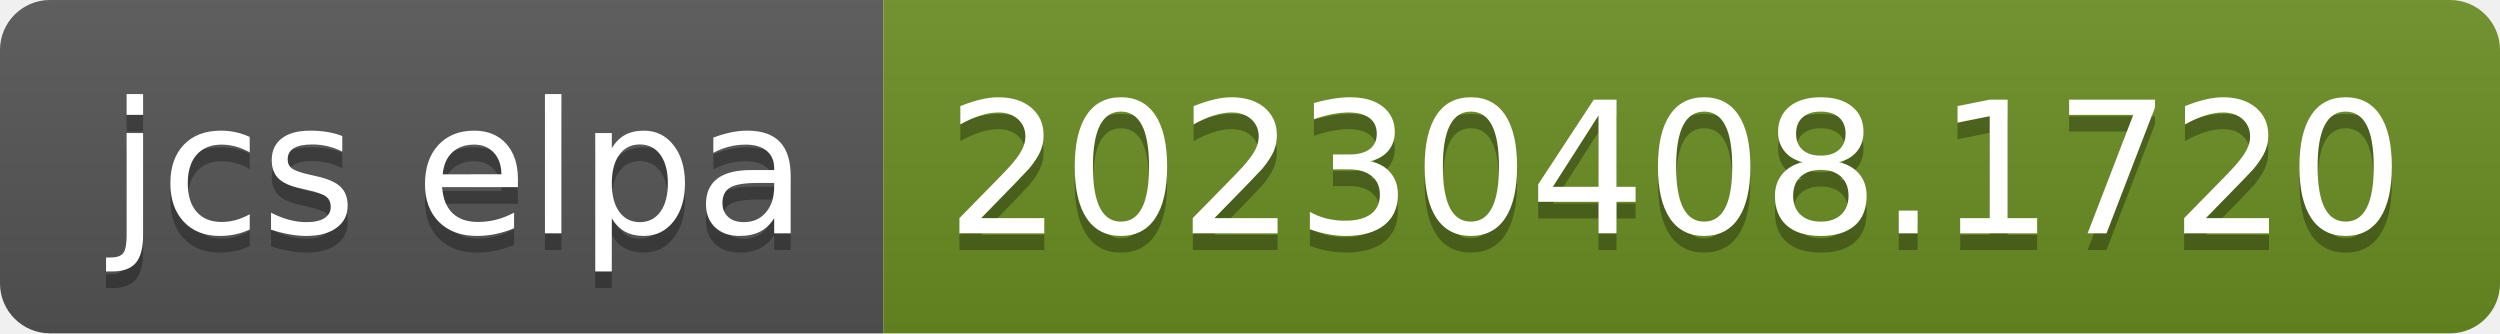
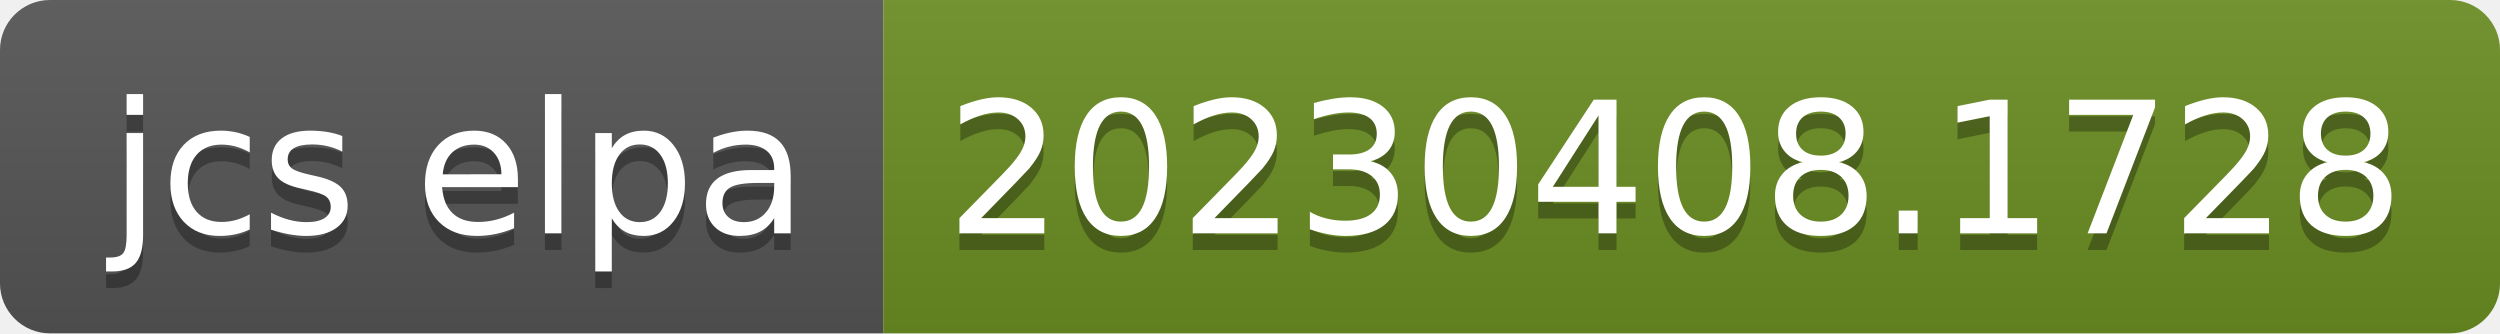
- <svg xmlns="http://www.w3.org/2000/svg" width="150" height="20" role="img" aria-label="jcs elpa: 20230408.1720">
+ <svg xmlns="http://www.w3.org/2000/svg" width="150" height="20" role="img" aria-label="jcs elpa: 20230408.1728">
  <linearGradient id="s" x2="0" y2="100%">
    <stop offset="0" stop-color="#bbb" stop-opacity=".1" />
    <stop offset="1" stop-opacity=".1" />
  </linearGradient>
  <clipPath id="r">
    <rect width="150" height="20" rx="3" fill="#fff" />
  </clipPath>
  <g clip-path="url(#r)">
    <rect width="53" height="20" fill="#555" />
    <rect x="53" width="97" height="20" fill="#6b8e23" />
    <rect width="150" height="20" fill="url(#s)" />
  </g>
  <g fill="#fff" text-anchor="middle" font-family="Verdana,Geneva,DejaVu Sans,sans-serif" text-rendering="geometricPrecision" font-size="110">
    <text aria-hidden="true" x="275" y="150" fill="#010101" fill-opacity=".3" transform="scale(.1)" textLength="430">jcs elpa</text>
    <text x="275" y="140" transform="scale(.1)" fill="#fff" textLength="430">jcs elpa</text>
-     <text aria-hidden="true" x="1005" y="150" fill="#010101" fill-opacity=".3" transform="scale(.1)" textLength="870">20230408.1720</text>
-     <text x="1005" y="140" transform="scale(.1)" fill="#fff" textLength="870">20230408.1720</text>
+     <text aria-hidden="true" x="1005" y="150" fill="#010101" fill-opacity=".3" transform="scale(.1)" textLength="870">20230408.1728</text>
+     <text x="1005" y="140" transform="scale(.1)" fill="#fff" textLength="870">20230408.1728</text>
  </g>
</svg>
